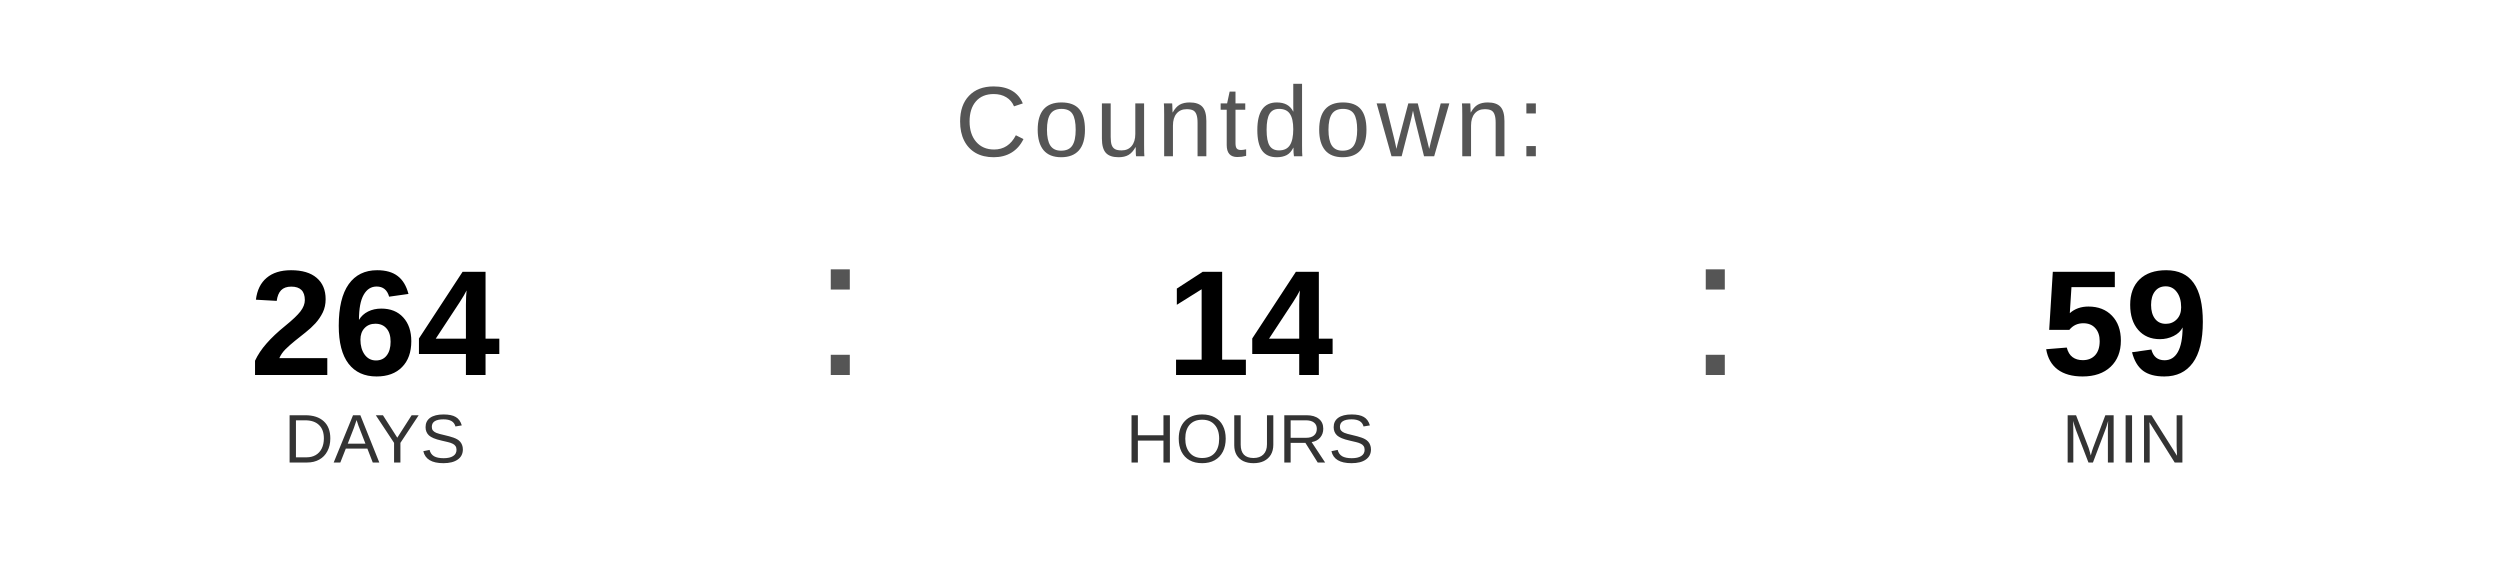
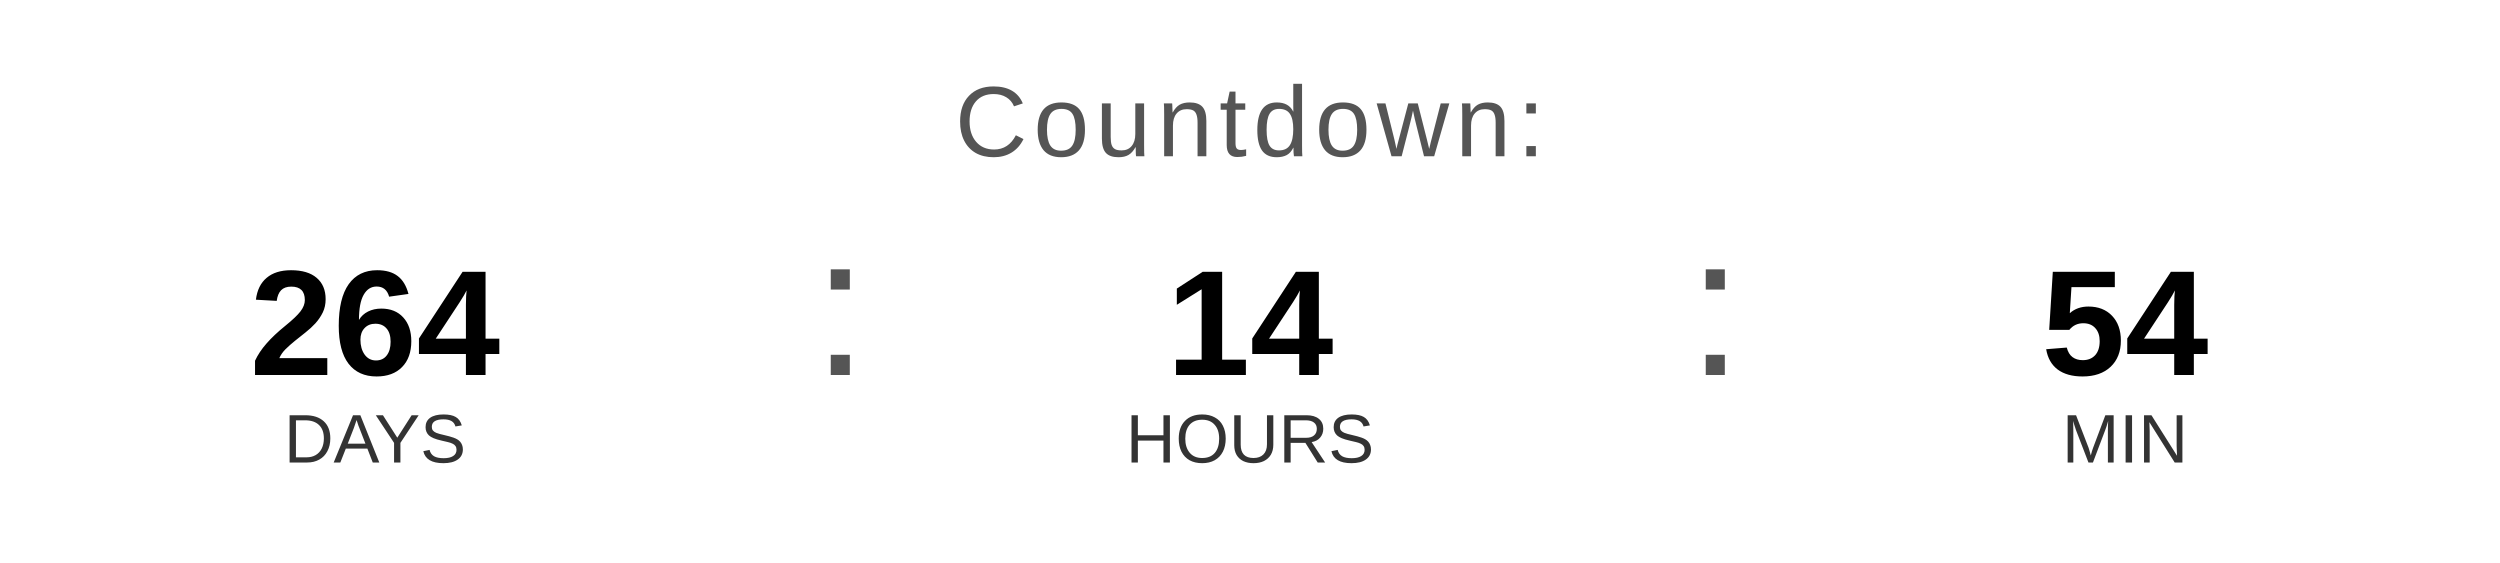
<svg xmlns="http://www.w3.org/2000/svg" width="400" height="90" viewBox="0 0 400 90">
  <text x="200" y="25" font-family="Arial, Helvetica, sans-serif" font-size="16" fill="#555555" text-anchor="middle" letter-spacing="1">
    Countdown:
  </text>
  <text x="60" y="60" font-family="Arial, Helvetica, sans-serif" font-size="24" font-weight="bold" fill="#000000" text-anchor="middle">264</text>
  <text x="60" y="74" font-family="Arial, Helvetica, sans-serif" font-size="11" fill="#333333" text-anchor="middle">DAYS</text>
  <text x="130" y="60" font-family="Arial, sans-serif" font-size="32" fill="#555555">:</text>
  <text x="200" y="60" font-family="Arial, Helvetica, sans-serif" font-size="24" font-weight="bold" fill="#000000" text-anchor="middle">14</text>
  <text x="200" y="74" font-family="Arial, Helvetica, sans-serif" font-size="11" fill="#333333" text-anchor="middle">HOURS</text>
  <text x="270" y="60" font-family="Arial, sans-serif" font-size="32" fill="#555555">:</text>
-   <text x="340" y="60" font-family="Arial, Helvetica, sans-serif" font-size="24" font-weight="bold" fill="#000000" text-anchor="middle">59</text>
+   <text x="340" y="60" font-family="Arial, Helvetica, sans-serif" font-size="24" font-weight="bold" fill="#000000" text-anchor="middle">54</text>
  <text x="340" y="74" font-family="Arial, Helvetica, sans-serif" font-size="11" fill="#333333" text-anchor="middle">MIN</text>
</svg>
